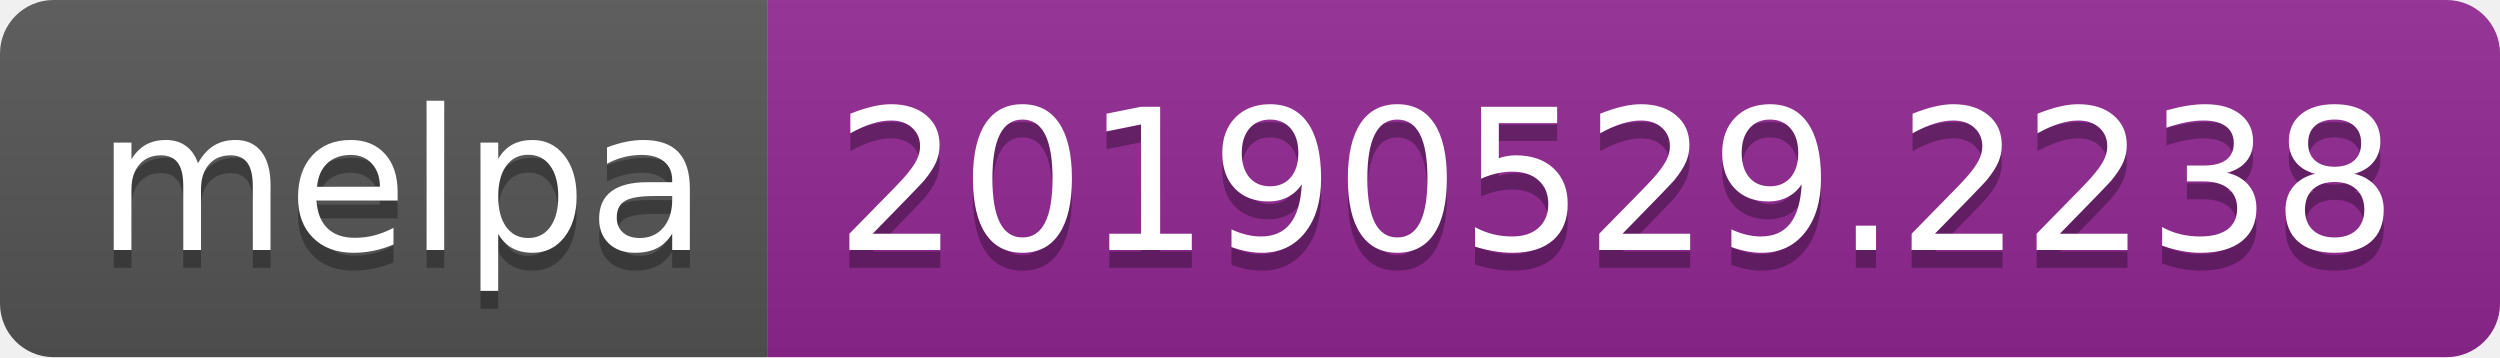
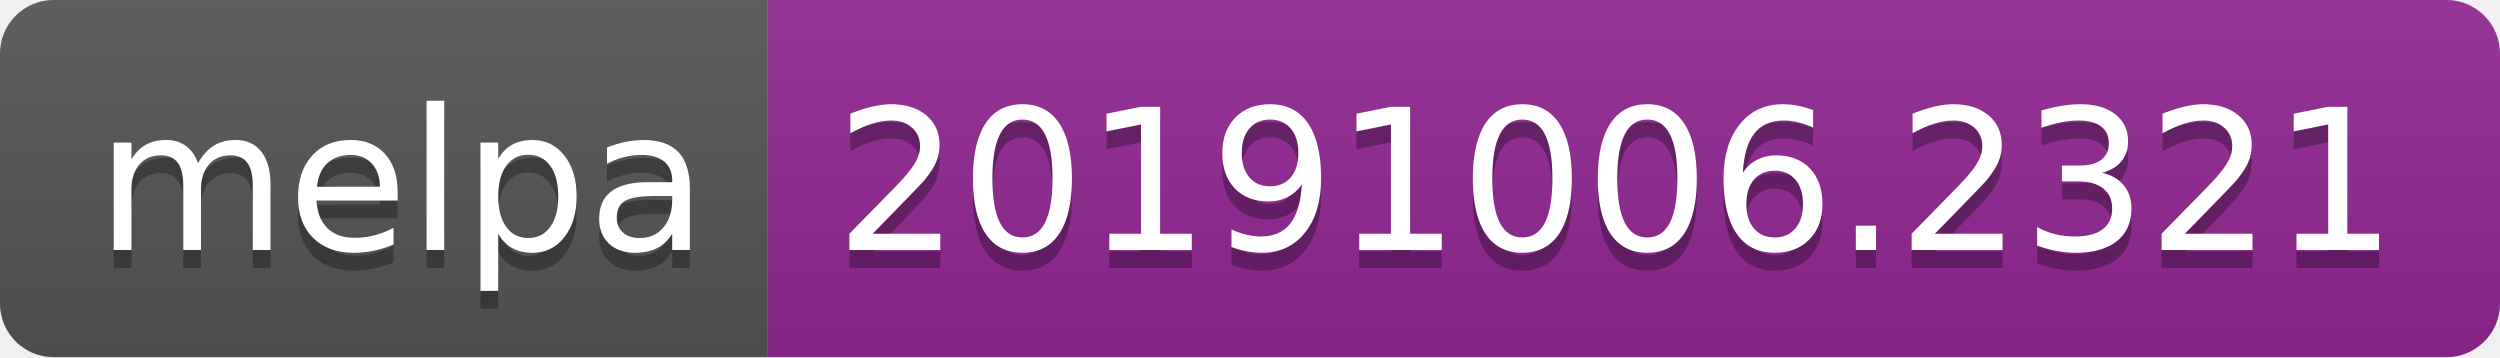
<svg xmlns="http://www.w3.org/2000/svg" width="140" height="20">
  <linearGradient id="b" x2="0" y2="100%">
    <stop offset="0" stop-color="#bbb" stop-opacity=".1" />
    <stop offset="1" stop-opacity=".1" />
  </linearGradient>
  <clipPath id="a">
    <rect width="140" height="20" rx="3" fill="#fff" />
  </clipPath>
  <g clip-path="url(#a)">
    <path fill="#555" d="M0 0h43v20H0z" />
    <path fill="#922793" d="M43 0h97v20H43z" />
    <path fill="url(#b)" d="M0 0h140v20H0z" />
  </g>
  <g fill="#fff" text-anchor="middle" font-family="DejaVu Sans,Verdana,Geneva,sans-serif" font-size="110">
    <text x="225" y="150" fill="#010101" fill-opacity=".3" transform="scale(.1)" textLength="330">melpa</text>
    <text x="225" y="140" transform="scale(.1)" textLength="330">melpa</text>
-     <text x="905" y="150" fill="#010101" fill-opacity=".3" transform="scale(.1)" textLength="870">20190529.2238</text>
-     <text x="905" y="140" transform="scale(.1)" textLength="870">20190529.2238</text>
+     <text x="905" y="150" fill="#010101" fill-opacity=".3" transform="scale(.1)" textLength="870">20191006.2321</text>
+     <text x="905" y="140" transform="scale(.1)" textLength="870">20191006.2321</text>
  </g>
</svg>
